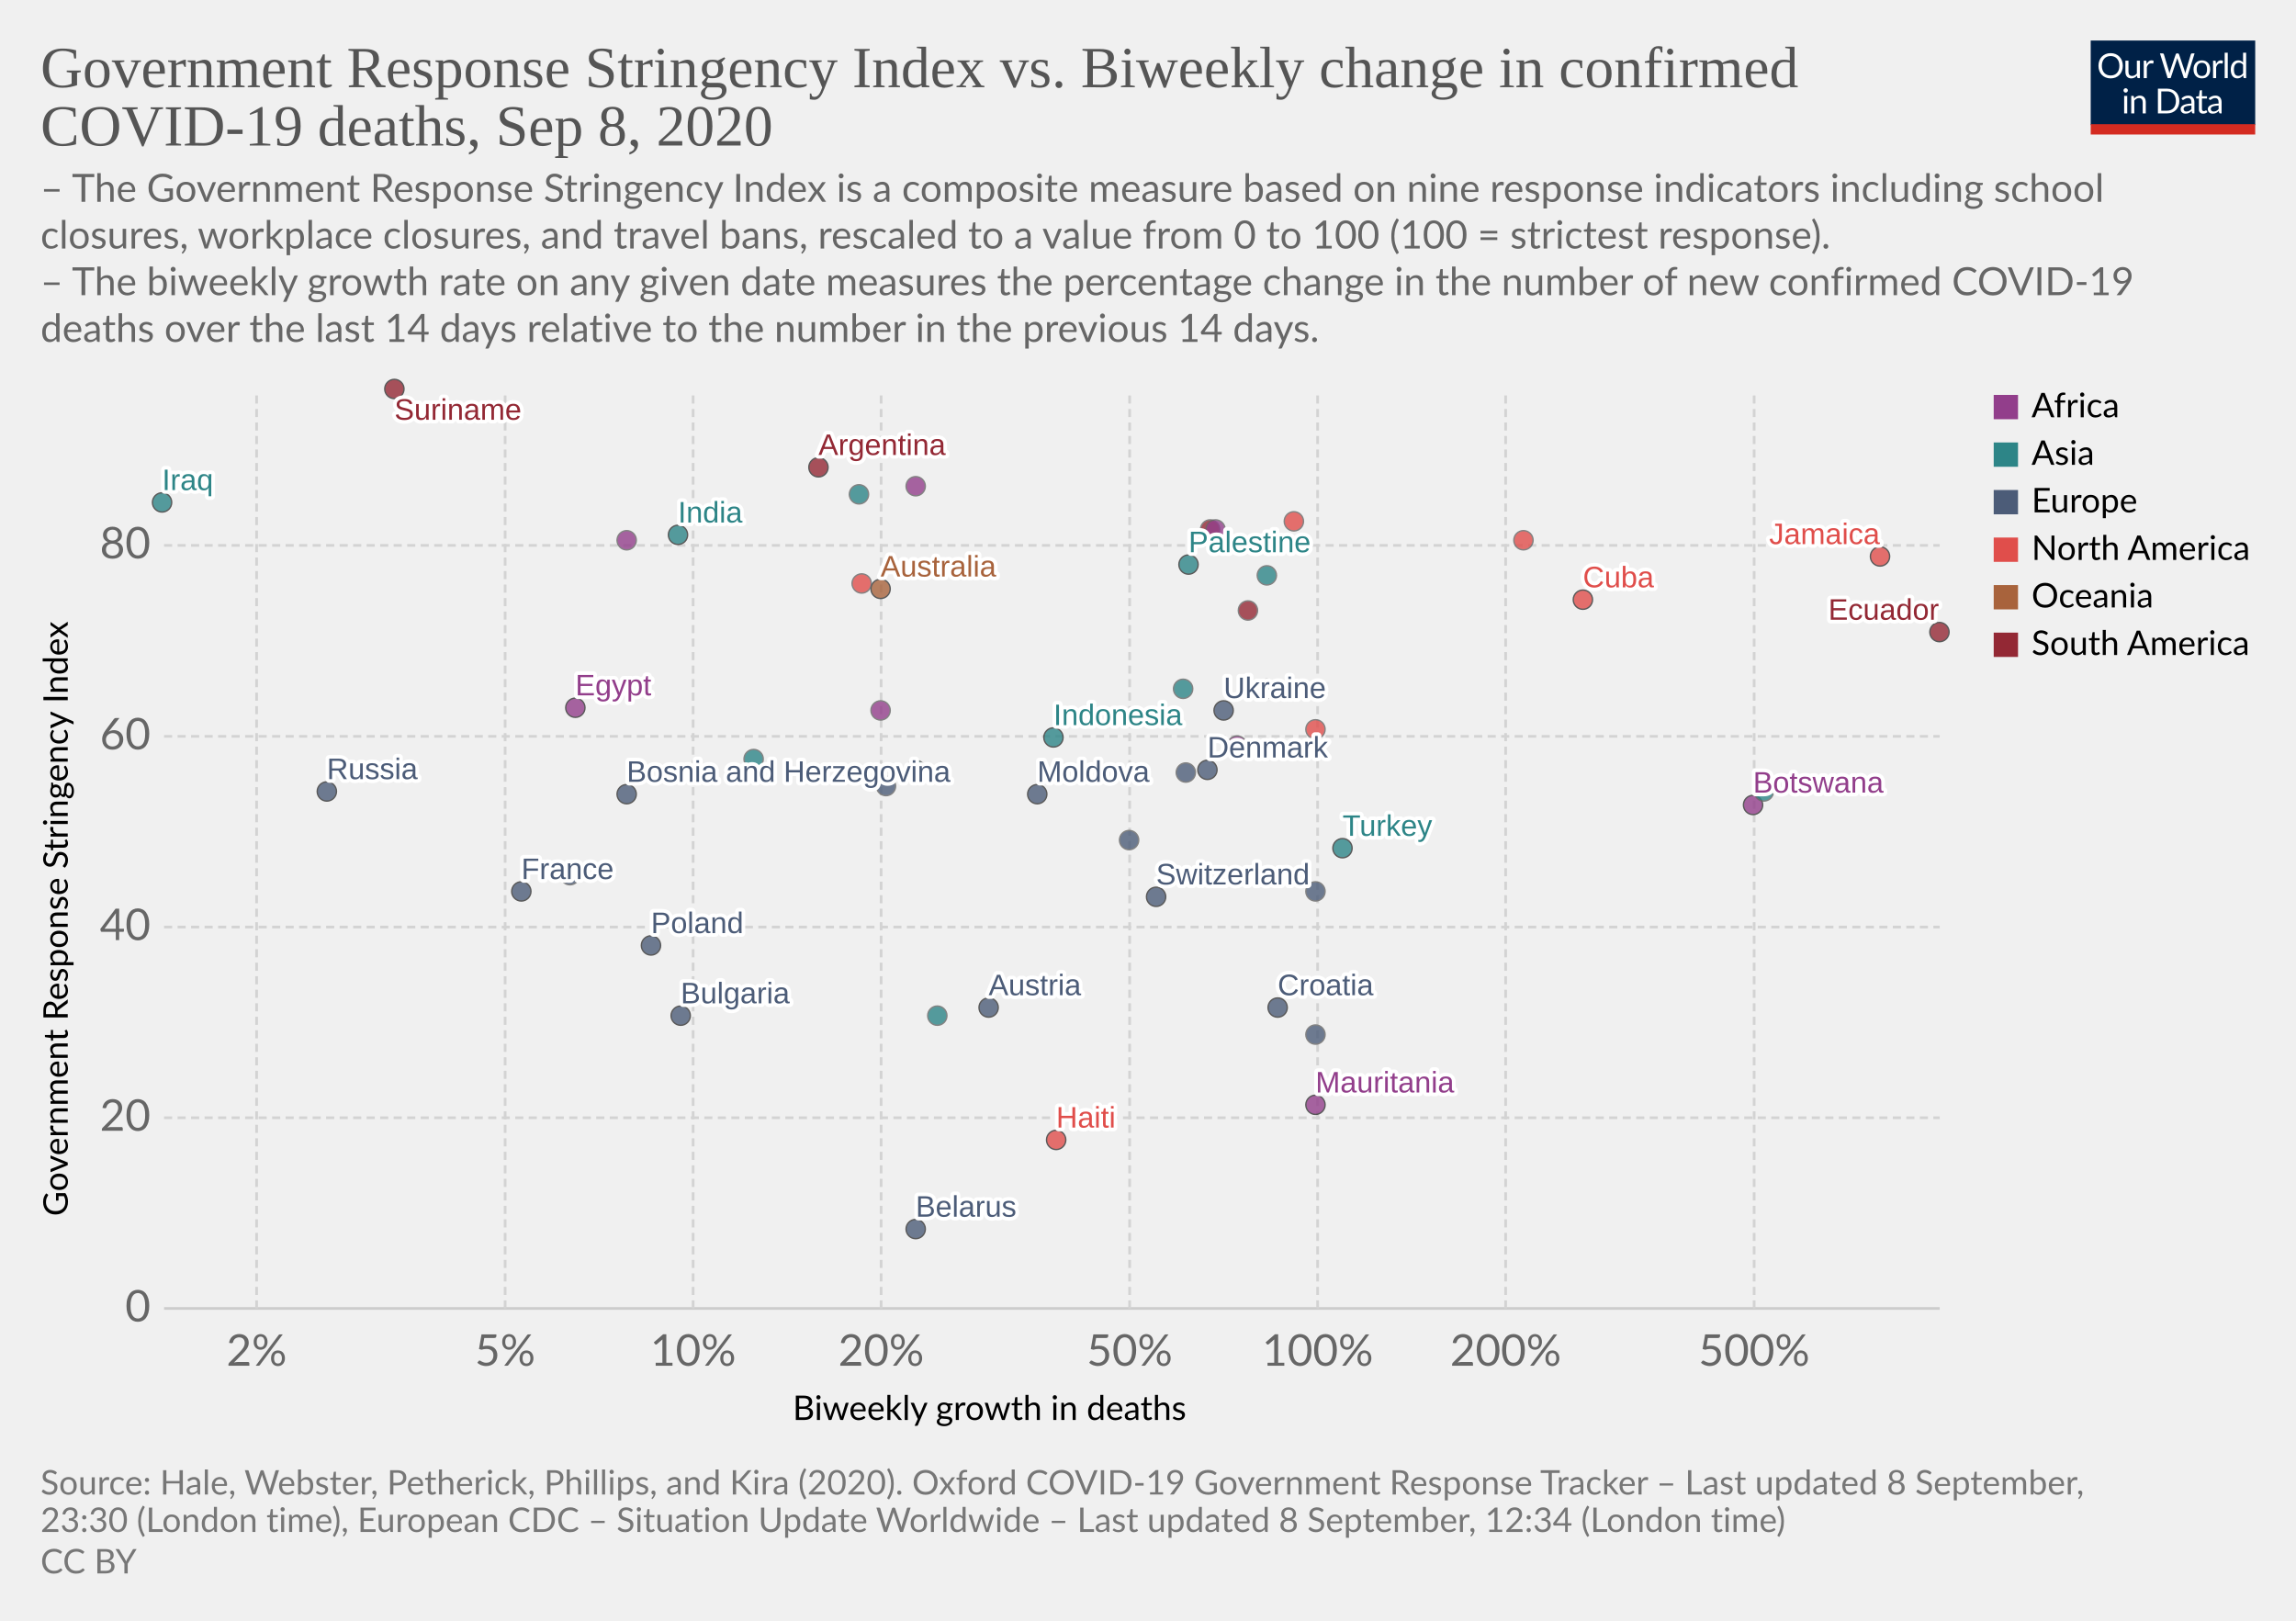
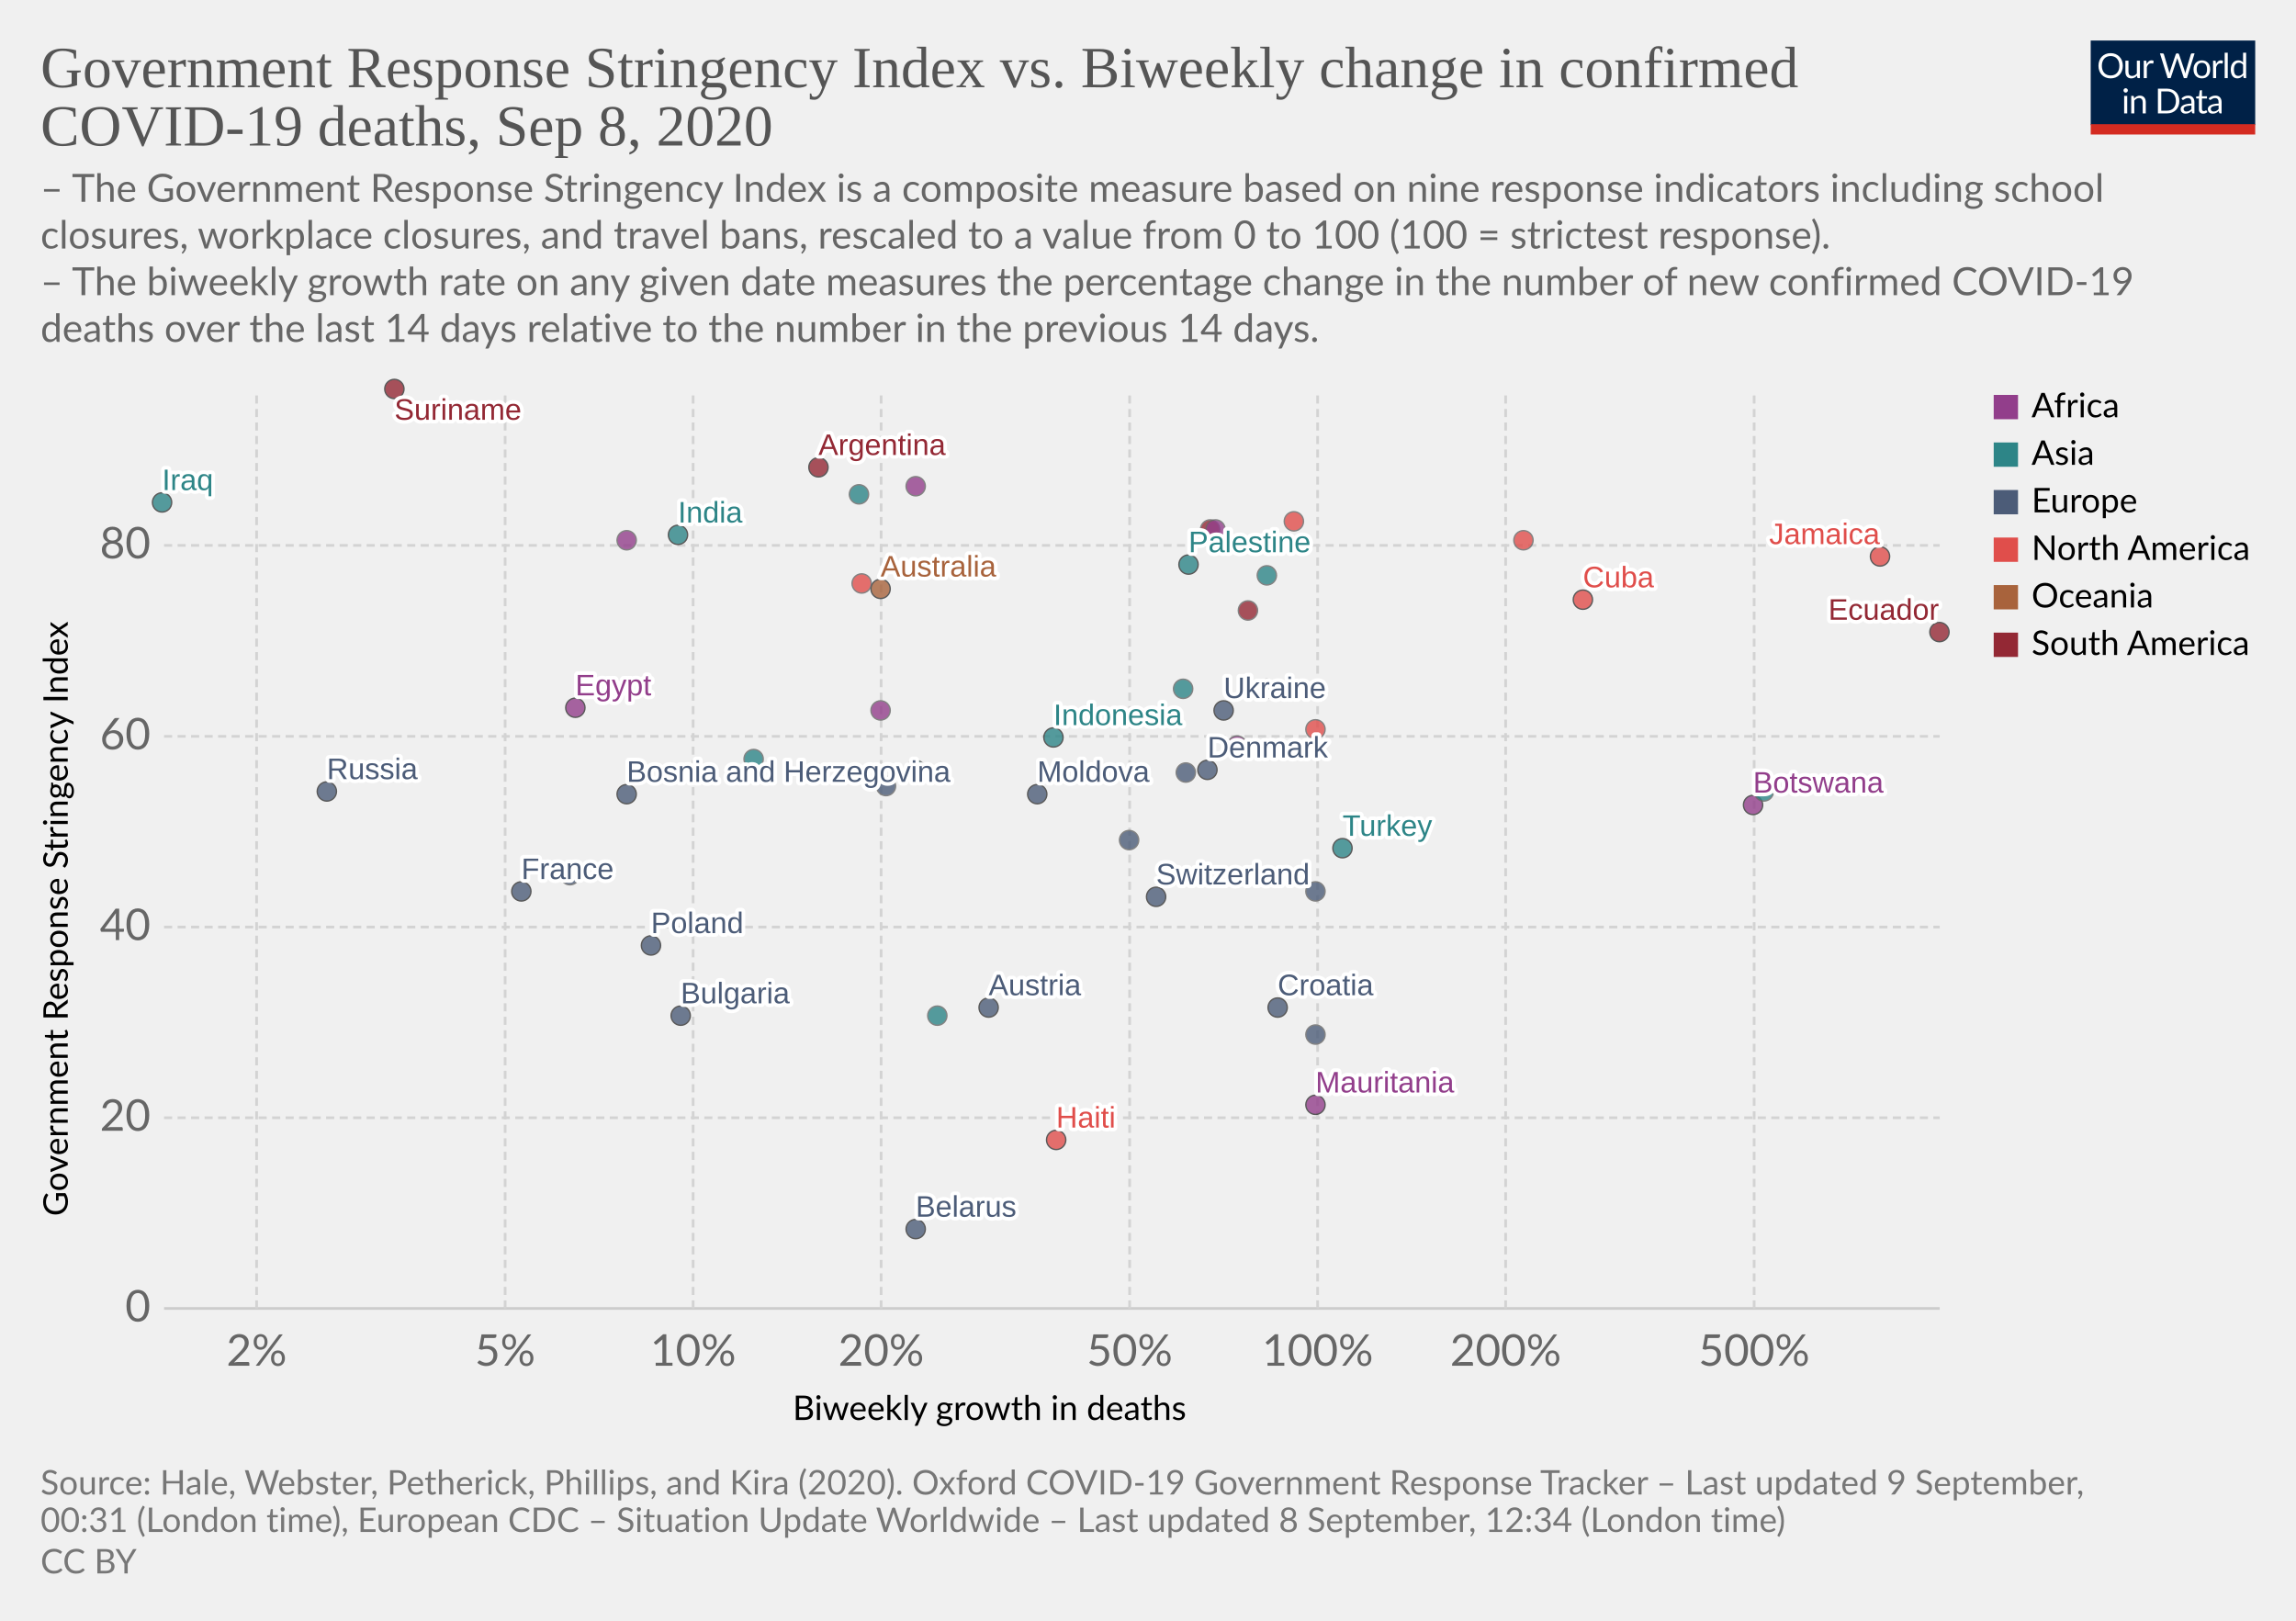
<svg xmlns="http://www.w3.org/2000/svg" version="1.1" style="background-color:#fff;-webkit-font-smoothing:antialiased" width="850" height="600" viewBox="0 0 850 600" font-family="Lato,'Helvetica Neue',Helvetica,Arial,sans-serif" font-size="18" text-rendering="optimizeLegibility">
  <g class="HeaderView">
    <g transform="matrix(.29 0 0 .29 774 15)">
      <svg width="210" height="120" viewBox="0 0 210 120" fill="none">
        <g clip-path="url(#clip0)">
          <path d="M0 0h210v107.89H0V0z" fill="#002147" />
          <path d="M40.98 32.25c0 2.36-.38 4.53-1.12 6.51a14.26 14.26 0 01-8.1 8.4c-1.9.78-4.02 1.17-6.34 1.17a16.6 16.6 0 01-6.33-1.17 14.31 14.31 0 01-8.08-8.4 18.29 18.29 0 01-1.12-6.51c0-2.36.38-4.53 1.12-6.5a14.32 14.32 0 018.07-8.44c1.92-.8 4.03-1.19 6.34-1.19 2.32 0 4.43.4 6.34 1.19 1.92.8 3.56 1.9 4.93 3.34a14.87 14.87 0 013.17 5.1 18.1 18.1 0 011.12 6.5zm-4.38 0c0-1.94-.26-3.68-.8-5.22a10.91 10.91 0 00-2.24-3.89 9.68 9.68 0 00-3.52-2.46 11.95 11.95 0 00-4.62-.86c-1.68 0-3.21.28-4.6.86a9.88 9.88 0 00-3.54 2.46 10.91 10.91 0 00-2.24 3.9c-.53 1.53-.8 3.27-.8 5.2 0 1.94.27 3.68.8 5.22a11.17 11.17 0 002.24 3.9 10.01 10.01 0 003.55 2.44c1.38.56 2.9.83 4.6.83 1.7 0 3.24-.27 4.61-.83a9.8 9.8 0 003.52-2.44 11.17 11.17 0 002.25-3.9c.53-1.54.8-3.28.8-5.21zm26.22-6.54V48H60.5c-.56 0-.9-.27-1.05-.81l-.31-2.4a12.45 12.45 0 01-3.26 2.6c-1.2.64-2.58.96-4.13.96-1.22 0-2.3-.2-3.24-.6a6.52 6.52 0 01-2.33-1.7 7.37 7.37 0 01-1.43-2.67c-.3-1.04-.46-2.2-.46-3.45V25.7h3.91v14.22c0 1.68.38 2.99 1.15 3.91.77.93 1.96 1.39 3.54 1.39 1.16 0 2.24-.27 3.23-.82a10.42 10.42 0 002.8-2.28V25.7h3.91zm8.61 4.47a9.94 9.94 0 012.6-3.56 5.64 5.64 0 013.76-1.3c.47 0 .92.05 1.34.15.44.1.83.27 1.17.49l-.3 2.92c-.09.37-.3.55-.66.55-.2 0-.5-.04-.9-.13a6.21 6.21 0 00-3.24.18c-.54.2-1.03.5-1.47.92-.42.4-.81.9-1.17 1.5-.33.58-.64 1.26-.92 2.02V48H67.7V25.71h2.25c.42 0 .72.08.88.25.16.16.27.44.33.83l.26 3.39zm61.16-13.7L122.75 48h-3.82l-7.99-24.05a21.95 21.95 0 01-.42-1.58 38.36 38.36 0 01-.44 1.58L102.05 48h-3.83L88.4 16.47h3.54c.38 0 .7.1.95.29.26.2.43.43.5.73l6.52 21.9c.1.4.2.83.28 1.28.1.46.2.94.29 1.46l.3-1.46c.12-.47.25-.9.38-1.27l7.41-21.91c.1-.25.26-.48.51-.69.27-.22.58-.33.95-.33h1.23c.38 0 .69.1.92.29.24.2.41.43.53.73l7.4 21.9a28.4 28.4 0 01.68 2.62 29.52 29.52 0 01.52-2.61l6.54-21.91c.07-.27.23-.5.48-.7.27-.21.58-.32.95-.32h3.32zm9.35 8.88c1.63 0 3.1.27 4.4.82a9.43 9.43 0 015.46 5.94c.5 1.4.74 2.98.74 4.73 0 1.76-.25 3.34-.74 4.75a9.43 9.43 0 01-5.46 5.92c-1.3.52-2.77.79-4.4.79-1.64 0-3.12-.27-4.44-.8a9.42 9.42 0 01-3.35-2.3c-.92-1-1.63-2.2-2.13-3.61-.49-1.41-.73-3-.73-4.75s.24-3.33.73-4.73c.5-1.43 1.2-2.64 2.13-3.63a9.4 9.4 0 013.35-2.31c1.32-.55 2.8-.82 4.44-.82zm0 19.89c2.2 0 3.84-.73 4.93-2.2 1.08-1.48 1.63-3.54 1.63-6.18 0-2.66-.55-4.72-1.63-6.2-1.09-1.49-2.73-2.23-4.93-2.23-1.12 0-2.09.2-2.93.57a5.7 5.7 0 00-2.06 1.65 7.5 7.5 0 00-1.24 2.67c-.26 1.04-.4 2.22-.4 3.54 0 2.64.55 4.7 1.64 6.18 1.1 1.47 2.76 2.2 4.99 2.2zm17.97-15.07a9.94 9.94 0 012.6-3.56 5.64 5.64 0 013.76-1.3c.47 0 .91.05 1.34.15.44.1.83.27 1.16.49l-.28 2.92c-.09.37-.31.55-.66.55-.2 0-.5-.04-.9-.13a6.2 6.2 0 00-3.24.18c-.54.2-1.03.5-1.47.92-.43.4-.82.9-1.17 1.5a13.1 13.1 0 00-.92 2.02V48h-3.94V25.71h2.24c.43 0 .72.08.88.25.17.16.28.44.33.83l.27 3.39zm15.04-14.59V48h-3.92V15.6h3.92zm19.55 15.43a6.22 6.22 0 00-2.38-2.05 6.7 6.7 0 00-2.86-.6c-2.07 0-3.66.75-4.77 2.23-1.12 1.48-1.68 3.6-1.68 6.33 0 1.46.13 2.7.38 3.74a7.29 7.29 0 001.1 2.56 4.35 4.35 0 001.78 1.45c.7.3 1.5.46 2.4.46 1.29 0 2.41-.3 3.36-.88a9.6 9.6 0 002.67-2.49V31.02zm3.91-15.43V48h-2.33c-.56 0-.9-.27-1.06-.81l-.35-2.71a12.13 12.13 0 01-3.25 2.77 8.28 8.28 0 01-4.23 1.06 7.31 7.31 0 01-6.14-2.9c-.73-.96-1.3-2.15-1.69-3.57a18.35 18.35 0 01.07-9.48 11.29 11.29 0 011.89-3.7 8.7 8.7 0 017.06-3.34 7.96 7.96 0 016.12 2.62V15.59h3.91zM46.61 70.71V93H42.7V70.71h3.91zm.84-7c0 .39-.08.75-.24 1.09a2.81 2.81 0 01-1.52 1.47 2.67 2.67 0 01-2.16 0 2.9 2.9 0 01-1.45-1.47 2.67 2.67 0 010-2.16c.15-.35.35-.65.6-.9.25-.27.53-.47.85-.62a2.67 2.67 0 012.16 0c.35.15.65.35.9.62.27.25.47.55.62.9.16.34.24.7.24 1.08zm7.97 10.24c.49-.54 1-1.04 1.54-1.48a9.85 9.85 0 013.66-1.84 8.96 8.96 0 015.43.35c.94.4 1.72.97 2.33 1.71a7.36 7.36 0 011.43 2.67c.32 1.04.49 2.19.49 3.45V93h-3.94V78.81c0-1.69-.4-3-1.17-3.92-.76-.93-1.93-1.4-3.5-1.4a6.6 6.6 0 00-3.25.83c-1 .56-1.92 1.31-2.77 2.27V93h-3.94V70.71h2.35c.56 0 .9.28 1.04.82l.3 2.42zm57.7 3.3c0 2.36-.37 4.5-1.11 6.44a14.3 14.3 0 01-3.17 4.98 14.1 14.1 0 01-4.93 3.2c-1.9.76-4.02 1.13-6.33 1.13H85.8V61.47h11.77c2.31 0 4.42.39 6.33 1.15a13.8 13.8 0 018.1 8.18 17.75 17.75 0 011.12 6.45zm-4.37 0c0-1.94-.26-3.67-.8-5.2a10.94 10.94 0 00-2.23-3.87 9.57 9.57 0 00-3.53-2.42 12.23 12.23 0 00-4.61-.83h-7.5v24.62h7.5c1.7 0 3.24-.28 4.61-.84a9.7 9.7 0 003.53-2.4 10.94 10.94 0 002.24-3.87c.53-1.53.8-3.26.8-5.2zm19.8 5.72c-1.8.06-3.34.2-4.62.44-1.26.22-2.3.51-3.1.88-.8.36-1.37.8-1.74 1.3-.35.5-.53 1.05-.53 1.67 0 .58.1 1.1.3 1.52a3 3 0 00.76 1.05c.34.27.73.46 1.17.6.45.11.94.17 1.45.17a7.28 7.28 0 003.5-.81 11.95 11.95 0 002.82-2.2v-4.62zm-12.65-9.11a12.73 12.73 0 013.98-2.66c1.43-.59 3-.88 4.73-.88 1.25 0 2.36.2 3.33.61a6.81 6.81 0 013.94 4.38c.33 1.04.5 2.19.5 3.43V93h-1.74a1.8 1.8 0 01-.88-.18c-.2-.13-.36-.38-.48-.74l-.44-2.12c-.59.55-1.16 1.03-1.72 1.46a9.48 9.48 0 01-3.74 1.7c-.69.15-1.46.23-2.3.23-.87 0-1.69-.12-2.45-.35a5.34 5.34 0 01-3.34-2.93 6.64 6.64 0 01-.49-2.64c0-.88.25-1.72.73-2.53a6.33 6.33 0 012.35-2.17c1.09-.63 2.5-1.15 4.25-1.54 1.75-.41 3.89-.65 6.42-.7v-1.75c0-1.73-.37-3.03-1.12-3.91-.75-.9-1.84-1.34-3.28-1.34-.97 0-1.78.12-2.44.37-.64.23-1.2.5-1.7.81l-1.23.82c-.33.23-.67.35-1 .35-.27 0-.5-.07-.69-.2a2.1 2.1 0 01-.48-.53l-.7-1.25zm27.67 19.5c-1.76 0-3.12-.5-4.07-1.48-.94-.98-1.41-2.4-1.41-4.25V74h-2.68a.9.9 0 01-.6-.2c-.16-.14-.24-.36-.24-.66v-1.56l3.65-.46.9-6.89a.9.9 0 01.29-.52.88.88 0 01.62-.22H142v7.67h6.44V74H142v13.38c0 .94.22 1.63.68 2.09.45.45 1.04.68 1.76.68a3.21 3.21 0 001.85-.53l.55-.35c.16-.12.3-.18.41-.18.2 0 .4.13.55.38l1.15 1.87a7.45 7.45 0 01-2.44 1.5c-.96.35-1.94.52-2.95.52zm19.68-10.4c-1.8.07-3.34.21-4.62.45-1.26.22-2.3.51-3.1.88-.8.36-1.37.8-1.74 1.3-.35.5-.53 1.05-.53 1.67 0 .58.1 1.1.3 1.52.18.42.44.77.76 1.05.34.27.73.46 1.17.6.45.11.94.17 1.45.17a7.3 7.3 0 003.5-.81 12.04 12.04 0 002.82-2.2v-4.62zm-12.65-9.1a12.72 12.72 0 013.99-2.66c1.42-.59 3-.88 4.72-.88 1.25 0 2.36.2 3.33.61a6.81 6.81 0 013.94 4.38c.33 1.04.5 2.19.5 3.43V93h-1.74a1.8 1.8 0 01-.88-.18c-.2-.13-.36-.38-.48-.74l-.44-2.12c-.59.55-1.16 1.03-1.72 1.46a9.48 9.48 0 01-3.74 1.7c-.69.15-1.46.23-2.3.23-.87 0-1.69-.12-2.45-.35a5.33 5.33 0 01-3.34-2.93 6.62 6.62 0 01-.49-2.64c0-.88.25-1.72.73-2.53a6.33 6.33 0 012.35-2.17c1.09-.63 2.5-1.15 4.25-1.54a31.2 31.2 0 016.42-.7v-1.75c0-1.73-.37-3.03-1.12-3.91-.75-.9-1.84-1.34-3.28-1.34-.97 0-1.78.12-2.44.37-.64.23-1.2.5-1.7.81-.46.3-.87.57-1.22.82-.34.23-.68.35-1.02.35-.26 0-.49-.07-.68-.2a1.88 1.88 0 01-.48-.53l-.7-1.25z" fill="#fff" />
          <path fill="#D42B21" d="M0 106.79h210V120H0z" />
        </g>
        <defs>
          <clipPath id="clip0">
            <path fill="#fff" d="M0 0h210v120H0z" />
          </clipPath>
        </defs>
      </svg>
    </g>
    <a href="https://ourworldindata.org/grapher/stringency-index-vs-biweekly-covid-deaths?year=latest" target="_blank" font-family="&quot;Playfair Display&quot;,Georgia,&quot;Times New Roman&quot;,serif">
      <text font-size="21.6" x="15" y="32.3" fill="#555">
        <tspan x="15" y="32.28">Government Response Stringency Index vs. Biweekly change in confirmed</tspan>
        <tspan x="15" y="53.88">COVID-19 deaths, Sep 8, 2020</tspan>
      </text>
    </a>
    <text font-size="14.4" x="15" y="74.7" fill="#666">
      <tspan x="15" y="74.72">– The Government Response Stringency Index is a composite measure based on nine response indicators including school</tspan>
      <tspan x="15" y="92">closures, workplace closures, and travel bans, rescaled to a value from 0 to 100 (100 = strictest response).</tspan>
      <tspan x="15" y="109.28"> – The biweekly growth rate on any given date measures the percentage change in the number of new confirmed COVID-19</tspan>
      <tspan x="15" y="126.56">deaths over the last 14 days relative to the number in the previous 14 days.</tspan>
    </text>
  </g>
  <g class="ScatterPlot">
    <g class="DualAxisView">
      <g class="HorizontalAxis">
        <text font-size="12.6" x="293.5" y="525.7">
          <tspan x="293.47" y="525.68">Biweekly growth in deaths</tspan>
        </text>
        <text x="95" y="505.6" fill="#666" text-anchor="middle" font-size="16.2">2%</text>
        <text x="187" y="505.6" fill="#666" text-anchor="middle" font-size="16.2">5%</text>
        <text x="256.6" y="505.6" fill="#666" text-anchor="middle" font-size="16.2">10%</text>
        <text x="326.2" y="505.6" fill="#666" text-anchor="middle" font-size="16.2">20%</text>
        <text x="418.2" y="505.6" fill="#666" text-anchor="middle" font-size="16.2">50%</text>
        <text x="487.8" y="505.6" fill="#666" text-anchor="middle" font-size="16.2">100%</text>
        <text x="557.4" y="505.6" fill="#666" text-anchor="middle" font-size="16.2">200%</text>
        <text x="649.4" y="505.6" fill="#666" text-anchor="middle" font-size="16.2">500%</text>
      </g>
      <g class="VerticalAxis">
        <text font-size="12.6" x="-450.2" y="25.1" transform="rotate(-90)">
          <tspan x="-450.2" y="25.08">Government Response Stringency Index</tspan>
        </text>
        <text x="55.74" y="484.4" fill="#666" dominant-baseline="middle" text-anchor="end" font-size="16.2">0</text>
        <text x="55.74" y="413.8" fill="#666" dominant-baseline="middle" text-anchor="end" font-size="16.2">20</text>
        <text x="55.74" y="343.2" fill="#666" dominant-baseline="middle" text-anchor="end" font-size="16.2">40</text>
        <text x="55.74" y="272.6" fill="#666" dominant-baseline="middle" text-anchor="end" font-size="16.2">60</text>
        <text x="55.74" y="201.9" fill="#666" dominant-baseline="middle" text-anchor="end" font-size="16.2">80</text>
      </g>
      <g class="AxisGridLines horizontalLines">
        <path stroke="#ccc" d="M60.74 484.4h657.35" />
        <path stroke="#d3d3d3" stroke-dasharray="3,2" d="M60.74 413.8h657.35M60.74 343.2h657.35M60.74 272.6h657.35M60.74 201.9h657.35" />
      </g>
      <g class="AxisGridLines verticalLines" stroke="#d3d3d3" stroke-dasharray="3,2">
        <path d="M95 484.4v-340M187 484.4v-340M256.6 484.4v-340M326.2 484.4v-340M418.2 484.4v-340M487.8 484.4v-340M557.4 484.4v-340M649.4 484.4v-340" />
      </g>
    </g>
    <g class="PointsWithLabels clickable" clip-path="url(#a)" font-family="Arial, sans-serif">
      <path fill="rgba(255,255,255,0)" d="M60.74 144.4h657.35v340H60.74z" />
      <defs>
        <clipPath id="a">
          <path d="M50.74 134.4h677.35v360H50.74z" />
        </clipPath>
      </defs>
      <g class="key-Argentina_0">
        <circle cx="303" cy="173" r="3.57" fill="#932834" opacity=".8" stroke="#333" stroke-width=".5" />
      </g>
      <g class="key-Australia_0">
        <circle cx="326" cy="218" r="3.57" fill="#A8633C" opacity=".8" stroke="#333" stroke-width=".5" />
      </g>
      <g class="key-Austria_0">
        <circle cx="366" cy="373" r="3.57" fill="#4C5C78" opacity=".8" stroke="#333" stroke-width=".5" />
      </g>
      <g class="key-Azerbaijan_0">
        <circle cx="318" cy="183" r="3.57" fill="#2D8587" opacity=".8" stroke="#666" stroke-width=".5" />
      </g>
      <g class="key-Bulgaria_0">
        <circle cx="252" cy="376" r="3.57" fill="#4C5C78" opacity=".8" stroke="#333" stroke-width=".5" />
      </g>
      <g class="key-Belarus_0">
        <circle cx="339" cy="455" r="3.57" fill="#4C5C78" opacity=".8" stroke="#333" stroke-width=".5" />
      </g>
      <g class="key-Botswana_0">
        <circle cx="649" cy="298" r="3.57" fill="#923E8B" opacity=".8" stroke="#333" stroke-width=".5" />
      </g>
      <g class="key-Switzerland_0">
        <circle cx="428" cy="332" r="3.57" fill="#4C5C78" opacity=".8" stroke="#333" stroke-width=".5" />
      </g>
      <g class="key-Denmark_0">
        <circle cx="447" cy="285" r="3.57" fill="#4C5C78" opacity=".8" stroke="#333" stroke-width=".5" />
      </g>
      <g class="key-Ukraine_0">
        <circle cx="453" cy="263" r="3.57" fill="#4C5C78" opacity=".8" stroke="#333" stroke-width=".5" />
      </g>
      <g class="key-Bosnia-and-Herzegovina_0">
        <circle cx="232" cy="294" r="3.57" fill="#4C5C78" opacity=".8" stroke="#333" stroke-width=".5" />
      </g>
      <g class="key-Palestine_0">
        <circle cx="440" cy="209" r="3.57" fill="#2D8587" opacity=".8" stroke="#333" stroke-width=".5" />
      </g>
      <g class="key-Moldova_0">
        <circle cx="384" cy="294" r="3.57" fill="#4C5C78" opacity=".8" stroke="#333" stroke-width=".5" />
      </g>
      <g class="key-Paraguay_0">
        <circle cx="448" cy="196" r="3.57" fill="#932834" opacity=".8" stroke="#666" stroke-width=".5" />
      </g>
      <g class="key-Albania_0">
        <circle cx="328" cy="291" r="3.57" fill="#4C5C78" opacity=".8" stroke="#666" stroke-width=".5" />
      </g>
      <g class="key-Cuba_0">
        <circle cx="586" cy="222" r="3.57" fill="#E04E4B" opacity=".8" stroke="#333" stroke-width=".5" />
      </g>
      <g class="key-Jamaica_0">
        <circle cx="696" cy="206" r="3.57" fill="#E04E4B" opacity=".8" stroke="#333" stroke-width=".5" />
      </g>
      <g class="key-Turkey_0">
        <circle cx="497" cy="314" r="3.57" fill="#2D8587" opacity=".8" stroke="#333" stroke-width=".5" />
      </g>
      <g class="key-Aruba_0">
        <circle cx="487" cy="270" r="3.57" fill="#E04E4B" opacity=".8" stroke="#666" stroke-width=".5" />
      </g>
      <g class="key-Trinidad-and-Tobago_0">
        <circle cx="564" cy="200" r="3.57" fill="#E04E4B" opacity=".8" stroke="#666" stroke-width=".5" />
      </g>
      <g class="key-Guinea_0">
        <circle cx="458" cy="276" r="3.57" fill="#923E8B" opacity=".8" stroke="#666" stroke-width=".5" />
      </g>
      <g class="key-Dominican-Republic_0">
        <circle cx="319" cy="216" r="3.57" fill="#E04E4B" opacity=".8" stroke="#666" stroke-width=".5" />
      </g>
      <g class="key-Ecuador_0">
        <circle cx="718" cy="234" r="3.57" fill="#932834" opacity=".8" stroke="#333" stroke-width=".5" />
      </g>
      <g class="key-Egypt_0">
        <circle cx="213" cy="262" r="3.57" fill="#923E8B" opacity=".8" stroke="#333" stroke-width=".5" />
      </g>
      <g class="key-France_0">
        <circle cx="193" cy="330" r="3.57" fill="#4C5C78" opacity=".8" stroke="#333" stroke-width=".5" />
      </g>
      <g class="key-Greece_0">
        <circle cx="439" cy="286" r="3.57" fill="#4C5C78" opacity=".8" stroke="#666" stroke-width=".5" />
      </g>
      <g class="key-Guyana_0">
        <circle cx="462" cy="226" r="3.57" fill="#932834" opacity=".8" stroke="#666" stroke-width=".5" />
      </g>
      <g class="key-Honduras_0">
        <circle cx="479" cy="193" r="3.57" fill="#E04E4B" opacity=".8" stroke="#666" stroke-width=".5" />
      </g>
      <g class="key-Croatia_0">
        <circle cx="473" cy="373" r="3.57" fill="#4C5C78" opacity=".8" stroke="#333" stroke-width=".5" />
      </g>
      <g class="key-Hungary_0">
        <circle cx="418" cy="311" r="3.57" fill="#4C5C78" opacity=".8" stroke="#666" stroke-width=".5" />
      </g>
      <g class="key-Indonesia_0">
        <circle cx="390" cy="273" r="3.57" fill="#2D8587" opacity=".8" stroke="#333" stroke-width=".5" />
      </g>
      <g class="key-India_0">
        <circle cx="251" cy="198" r="3.57" fill="#2D8587" opacity=".8" stroke="#333" stroke-width=".5" />
      </g>
      <g class="key-Iraq_0">
        <circle cx="60" cy="186" r="3.57" fill="#2D8587" opacity=".8" stroke="#333" stroke-width=".5" />
      </g>
      <g class="key-Qatar_0">
        <circle cx="469" cy="255" r="3.57" fill="#2D8587" opacity=".8" stroke="#666" stroke-width=".5" />
      </g>
      <g class="key-Romania_0">
        <circle cx="211" cy="324" r="3.57" fill="#4C5C78" opacity=".8" stroke="#666" stroke-width=".5" />
      </g>
      <g class="key-Russia_0">
        <circle cx="121" cy="293" r="3.57" fill="#4C5C78" opacity=".8" stroke="#333" stroke-width=".5" />
      </g>
      <g class="key-Slovakia_0">
        <circle cx="487" cy="383" r="3.57" fill="#4C5C78" opacity=".8" stroke="#666" stroke-width=".5" />
      </g>
      <g class="key-Syria_0">
        <circle cx="279" cy="281" r="3.57" fill="#2D8587" opacity=".8" stroke="#666" stroke-width=".5" />
      </g>
      <g class="key-Uganda_0">
        <circle cx="450" cy="196" r="3.57" fill="#923E8B" opacity=".8" stroke="#666" stroke-width=".5" />
      </g>
      <g class="key-Zimbabwe_0">
        <circle cx="232" cy="200" r="3.57" fill="#923E8B" opacity=".8" stroke="#666" stroke-width=".5" />
      </g>
      <g class="key-Latvia_0">
        <circle cx="487" cy="330" r="3.57" fill="#4C5C78" opacity=".8" stroke="#666" stroke-width=".5" />
      </g>
      <g class="key-Mozambique_0">
        <circle cx="326" cy="263" r="3.57" fill="#923E8B" opacity=".8" stroke="#666" stroke-width=".5" />
      </g>
      <g class="key-Libya_0">
        <circle cx="339" cy="180" r="3.57" fill="#923E8B" opacity=".8" stroke="#666" stroke-width=".5" />
      </g>
      <g class="key-Japan_0">
        <circle cx="347" cy="376" r="3.57" fill="#2D8587" opacity=".8" stroke="#666" stroke-width=".5" />
      </g>
      <g class="key-South-Korea_0">
        <circle cx="653" cy="293" r="3.57" fill="#2D8587" opacity=".8" stroke="#666" stroke-width=".5" />
      </g>
      <g class="key-Lebanon_0">
        <circle cx="438" cy="255" r="3.57" fill="#2D8587" opacity=".8" stroke="#666" stroke-width=".5" />
      </g>
      <g class="key-Nepal_0">
        <circle cx="469" cy="213" r="3.57" fill="#2D8587" opacity=".8" stroke="#666" stroke-width=".5" />
      </g>
      <g class="key-Philippines_0">
        <circle cx="339" cy="285" r="3.57" fill="#2D8587" opacity=".8" stroke="#666" stroke-width=".5" />
      </g>
      <g class="key-Poland_0">
        <circle cx="241" cy="350" r="3.57" fill="#4C5C78" opacity=".8" stroke="#333" stroke-width=".5" />
      </g>
      <g class="key-Mauritania_0">
        <circle cx="487" cy="409" r="3.57" fill="#923E8B" opacity=".8" stroke="#333" stroke-width=".5" />
      </g>
      <g class="key-Suriname_0">
        <circle cx="146" cy="144" r="3.57" fill="#932834" opacity=".8" stroke="#333" stroke-width=".5" />
      </g>
      <g class="key-Haiti_0">
        <circle cx="391" cy="422" r="3.57" fill="#E04E4B" opacity=".8" stroke="#333" stroke-width=".5" />
      </g>
      <g class="backgroundLabels" fill="#333" font-size="11" font-weight="400">
        <text x="303" y="168.43" fill="#fff" stroke="#fff" stroke-linecap="round" stroke-linejoin="round" stroke-width=".25em">Argentina</text>
        <text x="303" y="168.43" fill="#932834">Argentina</text>
        <text x="326" y="213.43" fill="#fff" stroke="#fff" stroke-linecap="round" stroke-linejoin="round" stroke-width=".25em">Australia</text>
        <text x="326" y="213.43" fill="#A8633C">Australia</text>
        <text x="366" y="368.43" fill="#fff" stroke="#fff" stroke-linecap="round" stroke-linejoin="round" stroke-width=".25em">Austria</text>
        <text x="366" y="368.43" fill="#4C5C78">Austria</text>
        <text x="252" y="371.43" fill="#fff" stroke="#fff" stroke-linecap="round" stroke-linejoin="round" stroke-width=".25em">Bulgaria</text>
        <text x="252" y="371.43" fill="#4C5C78">Bulgaria</text>
        <text x="339" y="450.43" fill="#fff" stroke="#fff" stroke-linecap="round" stroke-linejoin="round" stroke-width=".25em">Belarus</text>
        <text x="339" y="450.43" fill="#4C5C78">Belarus</text>
        <text x="649" y="293.43" fill="#fff" stroke="#fff" stroke-linecap="round" stroke-linejoin="round" stroke-width=".25em">Botswana</text>
        <text x="649" y="293.43" fill="#923E8B">Botswana</text>
        <text x="428" y="327.43" fill="#fff" stroke="#fff" stroke-linecap="round" stroke-linejoin="round" stroke-width=".25em">Switzerland</text>
        <text x="428" y="327.43" fill="#4C5C78">Switzerland</text>
        <text x="447" y="280.43" fill="#fff" stroke="#fff" stroke-linecap="round" stroke-linejoin="round" stroke-width=".25em">Denmark</text>
        <text x="447" y="280.43" fill="#4C5C78">Denmark</text>
        <text x="453" y="258.43" fill="#fff" stroke="#fff" stroke-linecap="round" stroke-linejoin="round" stroke-width=".25em">Ukraine</text>
        <text x="453" y="258.43" fill="#4C5C78">Ukraine</text>
        <text x="232" y="289.43" fill="#fff" stroke="#fff" stroke-linecap="round" stroke-linejoin="round" stroke-width=".25em">Bosnia and Herzegovina</text>
        <text x="232" y="289.43" fill="#4C5C78">Bosnia and Herzegovina</text>
        <text x="440" y="204.43" fill="#fff" stroke="#fff" stroke-linecap="round" stroke-linejoin="round" stroke-width=".25em">Palestine</text>
        <text x="440" y="204.43" fill="#2D8587">Palestine</text>
        <text x="384" y="289.43" fill="#fff" stroke="#fff" stroke-linecap="round" stroke-linejoin="round" stroke-width=".25em">Moldova</text>
        <text x="384" y="289.43" fill="#4C5C78">Moldova</text>
        <text x="586" y="217.43" fill="#fff" stroke="#fff" stroke-linecap="round" stroke-linejoin="round" stroke-width=".25em">Cuba</text>
        <text x="586" y="217.43" fill="#E04E4B">Cuba</text>
        <text x="654.97" y="201.43" fill="#fff" stroke="#fff" stroke-linecap="round" stroke-linejoin="round" stroke-width=".25em">Jamaica</text>
        <text x="654.97" y="201.43" fill="#E04E4B">Jamaica</text>
        <text x="497" y="309.43" fill="#fff" stroke="#fff" stroke-linecap="round" stroke-linejoin="round" stroke-width=".25em">Turkey</text>
        <text x="497" y="309.43" fill="#2D8587">Turkey</text>
        <text x="676.86" y="229.43" fill="#fff" stroke="#fff" stroke-linecap="round" stroke-linejoin="round" stroke-width=".25em">Ecuador</text>
        <text x="676.86" y="229.43" fill="#932834">Ecuador</text>
        <text x="213" y="257.43" fill="#fff" stroke="#fff" stroke-linecap="round" stroke-linejoin="round" stroke-width=".25em">Egypt</text>
        <text x="213" y="257.43" fill="#923E8B">Egypt</text>
        <text x="193" y="325.43" fill="#fff" stroke="#fff" stroke-linecap="round" stroke-linejoin="round" stroke-width=".25em">France</text>
        <text x="193" y="325.43" fill="#4C5C78">France</text>
        <text x="473" y="368.43" fill="#fff" stroke="#fff" stroke-linecap="round" stroke-linejoin="round" stroke-width=".25em">Croatia</text>
        <text x="473" y="368.43" fill="#4C5C78">Croatia</text>
        <text x="390" y="268.43" fill="#fff" stroke="#fff" stroke-linecap="round" stroke-linejoin="round" stroke-width=".25em">Indonesia</text>
        <text x="390" y="268.43" fill="#2D8587">Indonesia</text>
        <text x="251" y="193.43" fill="#fff" stroke="#fff" stroke-linecap="round" stroke-linejoin="round" stroke-width=".25em">India</text>
        <text x="251" y="193.43" fill="#2D8587">India</text>
        <text x="60" y="181.43" fill="#fff" stroke="#fff" stroke-linecap="round" stroke-linejoin="round" stroke-width=".25em">Iraq</text>
        <text x="60" y="181.43" fill="#2D8587">Iraq</text>
        <text x="121" y="288.43" fill="#fff" stroke="#fff" stroke-linecap="round" stroke-linejoin="round" stroke-width=".25em">Russia</text>
        <text x="121" y="288.43" fill="#4C5C78">Russia</text>
        <text x="241" y="345.43" fill="#fff" stroke="#fff" stroke-linecap="round" stroke-linejoin="round" stroke-width=".25em">Poland</text>
        <text x="241" y="345.43" fill="#4C5C78">Poland</text>
        <text x="487" y="404.43" fill="#fff" stroke="#fff" stroke-linecap="round" stroke-linejoin="round" stroke-width=".25em">Mauritania</text>
        <text x="487" y="404.43" fill="#923E8B">Mauritania</text>
        <text x="146" y="155.4" fill="#fff" stroke="#fff" stroke-linecap="round" stroke-linejoin="round" stroke-width=".25em">Suriname</text>
        <text x="146" y="155.4" fill="#932834">Suriname</text>
        <text x="391" y="417.43" fill="#fff" stroke="#fff" stroke-linecap="round" stroke-linejoin="round" stroke-width=".25em">Haiti</text>
        <text x="391" y="417.43" fill="#E04E4B">Haiti</text>
      </g>
    </g>
    <g class="ScatterColorLegend clickable" cursor="pointer">
      <g class="legendMark">
        <path fill="#923E8B" d="M738.09 146.2h9v9h-9z" />
        <text font-size="12.6" x="752.1" y="154.5">
          <tspan x="752.09" y="154.48">Africa</tspan>
        </text>
      </g>
      <g class="legendMark">
        <path fill="#2D8587" d="M738.09 163.8h9v9h-9z" />
        <text font-size="12.6" x="752.1" y="172.1">
          <tspan x="752.09" y="172.08">Asia</tspan>
        </text>
      </g>
      <g class="legendMark">
        <path fill="#4C5C78" d="M738.09 181.4h9v9h-9z" />
        <text font-size="12.6" x="752.1" y="189.7">
          <tspan x="752.09" y="189.68">Europe</tspan>
        </text>
      </g>
      <g class="legendMark">
        <path fill="#E04E4B" d="M738.09 199h9v9h-9z" />
        <text font-size="12.6" x="752.1" y="207.3">
          <tspan x="752.09" y="207.28">North America</tspan>
        </text>
      </g>
      <g class="legendMark">
        <path fill="#A8633C" d="M738.09 216.6h9v9h-9z" />
        <text font-size="12.6" x="752.1" y="224.9">
          <tspan x="752.09" y="224.88">Oceania</tspan>
        </text>
      </g>
      <g class="legendMark">
        <path fill="#932834" d="M738.09 234.2h9v9h-9z" />
        <text font-size="12.6" x="752.1" y="242.5">
          <tspan x="752.09" y="242.48">South America</tspan>
        </text>
      </g>
    </g>
  </g>
  <g class="SourcesFooter" fill="#777">
    <g class="clickable" fill="#777">
      <text font-size="12.6" x="15" y="553.3">
-         <tspan x="15" y="553.28">Source: Hale, Webster, Petherick, Phillips, and Kira (2020). Oxford COVID-19 Government Response Tracker – Last updated 8 September,</tspan>
-         <tspan x="15" y="567.14">23:30 (London time), European CDC – Situation Update Worldwide – Last updated 8 September, 12:34 (London time)</tspan>
+         <tspan x="15" y="553.28">Source: Hale, Webster, Petherick, Phillips, and Kira (2020). Oxford COVID-19 Government Response Tracker – Last updated 9 September,</tspan>
+         <tspan x="15" y="567.14">00:31 (London time), European CDC – Situation Update Worldwide – Last updated 8 September, 12:34 (London time)</tspan>
      </text>
    </g>
    <text font-size="12.6" x="15" y="582.5">
      <tspan x="15" y="582.48">
        <a class="cclogo" href="http://creativecommons.org/licenses/by/4.0/deed.en_US" target="_blank" fill="#777">CC BY</a>
      </tspan>
    </text>
  </g>
</svg>
